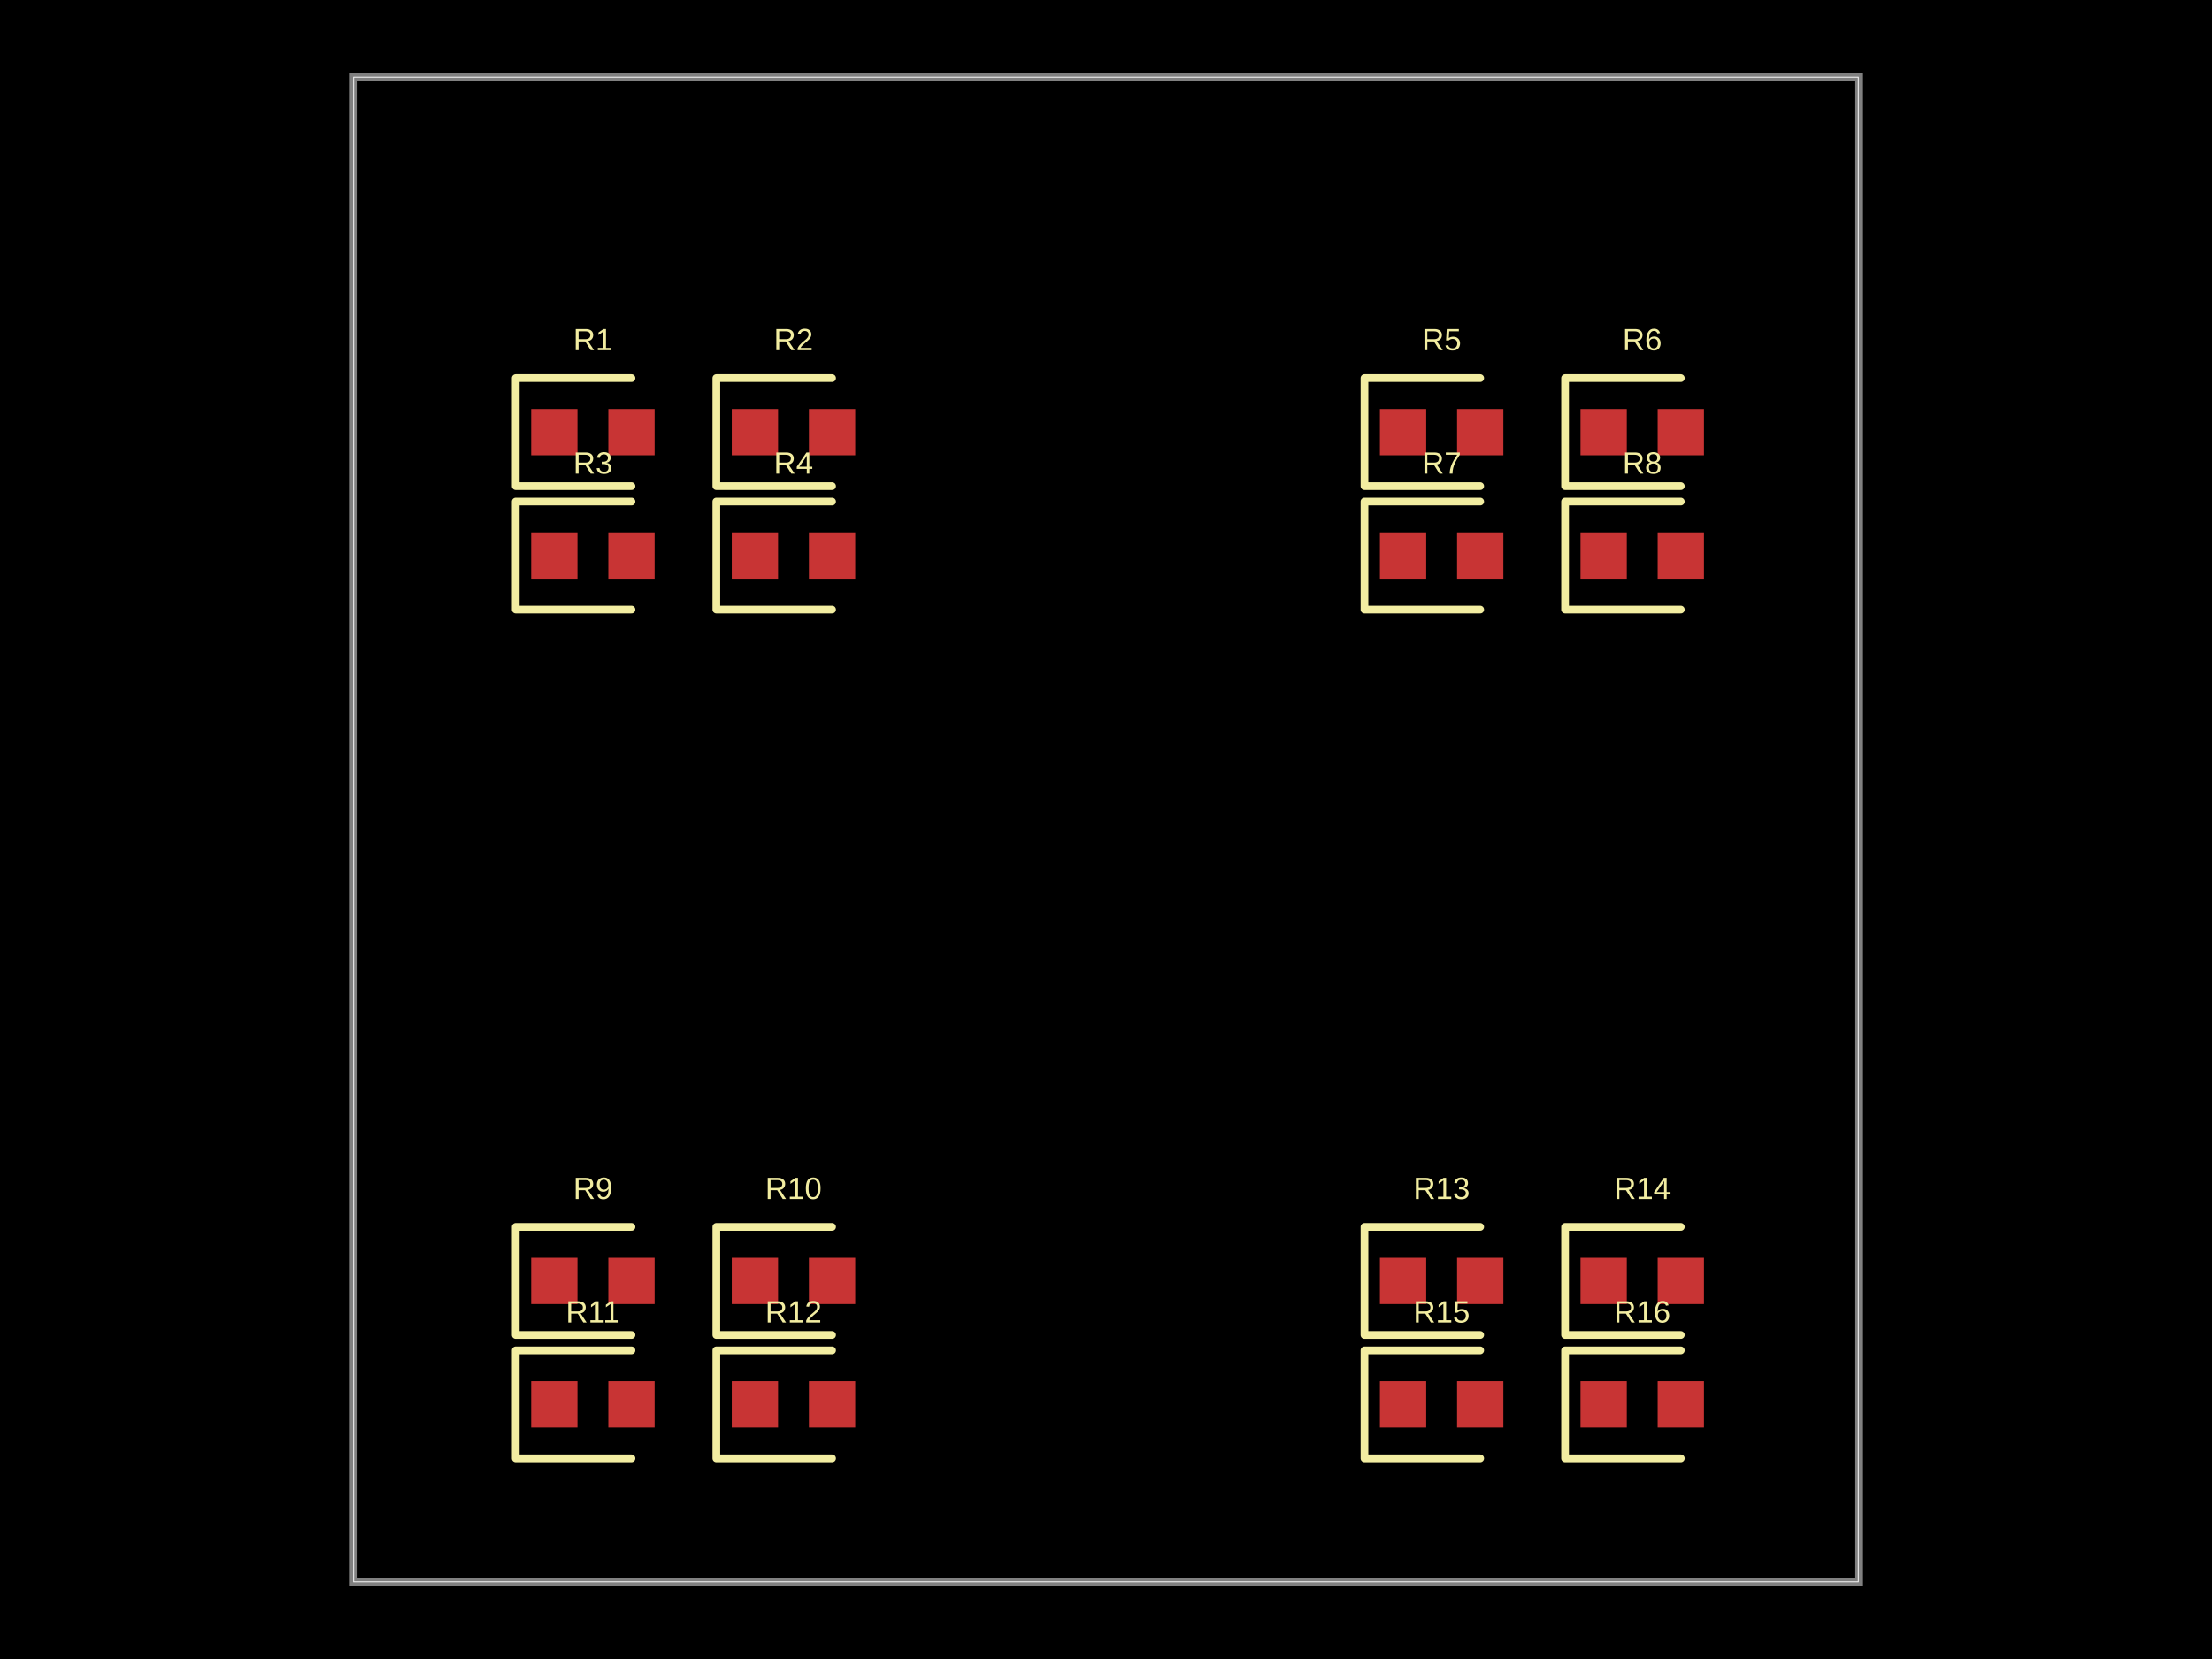
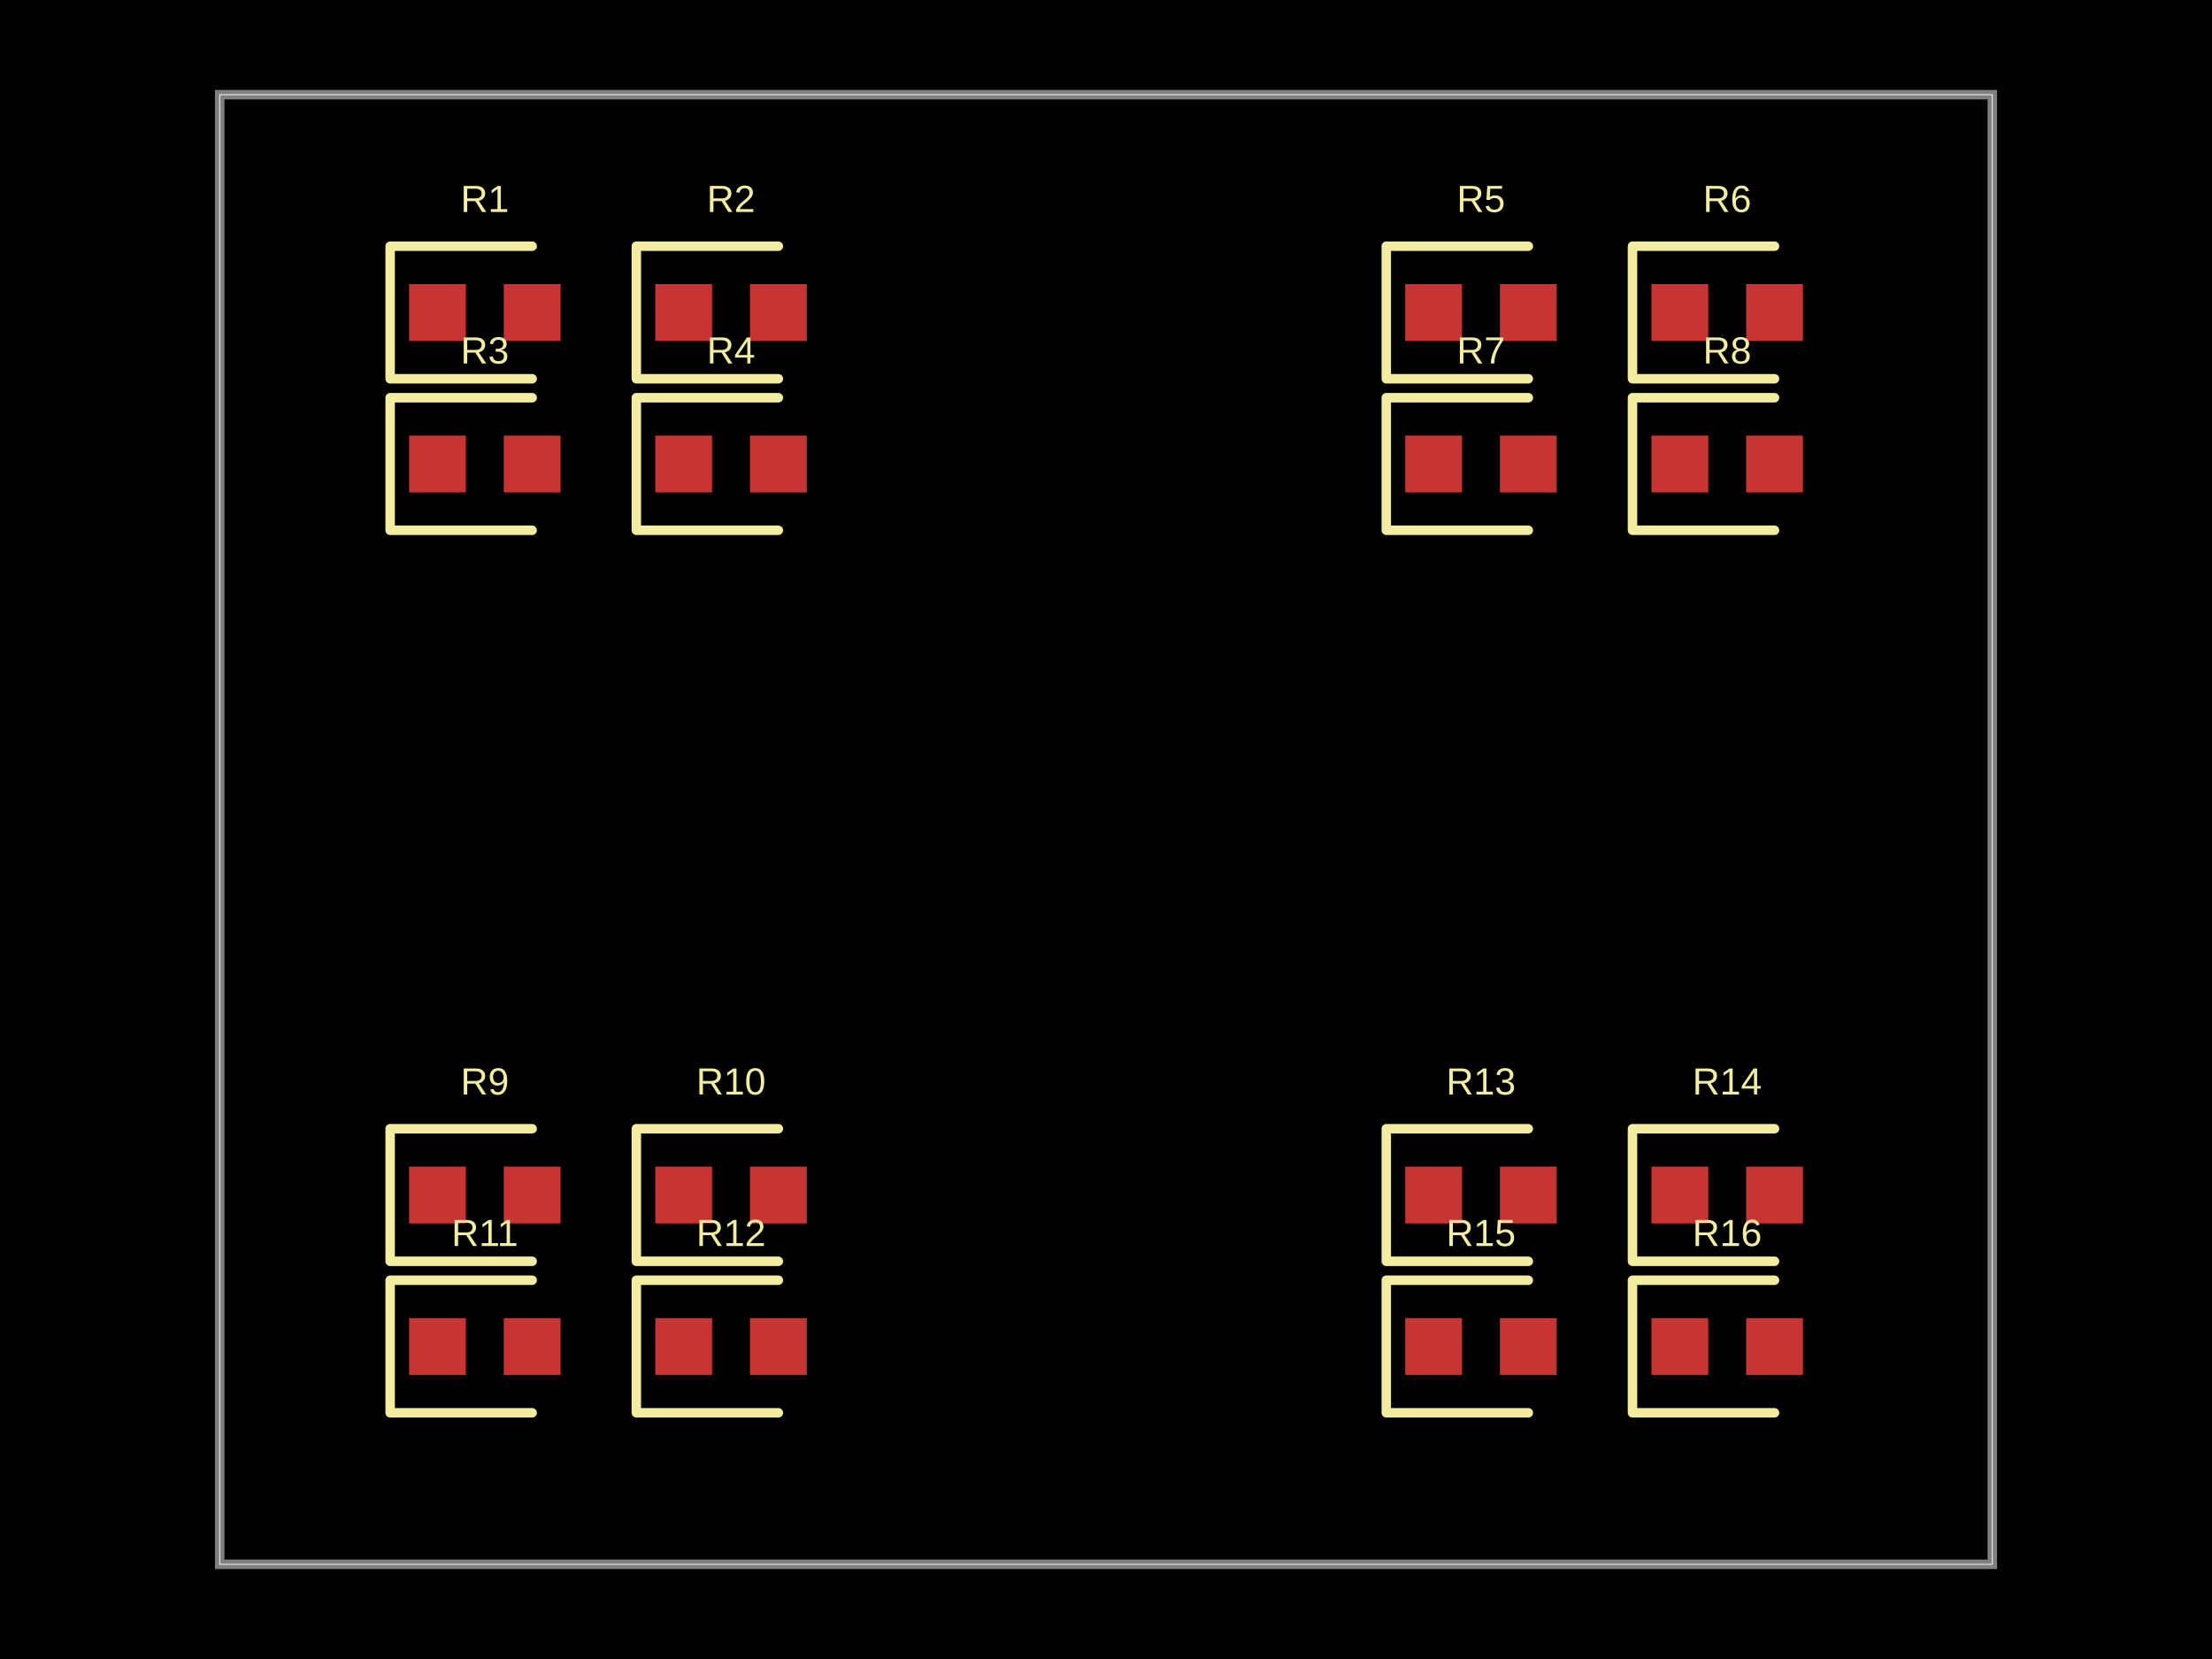
<svg xmlns="http://www.w3.org/2000/svg" width="800" height="600" data-software-used-string="@tscircuit/core@0.0.634">
  <style />
  <rect class="boundary" x="0" y="0" fill="#000" width="800" height="600" />
-   <rect class="pcb-boundary" fill="none" stroke="#fff" stroke-width="0.3" x="127.907" y="27.907" width="544.186" height="544.186" />
-   <path class="pcb-board" d="M 127.907 572.093 L 672.093 572.093 L 672.093 27.907 L 127.907 27.907 Z" fill="none" stroke="rgba(255, 255, 255, 0.5)" stroke-width="2.791" />
-   <rect class="pcb-pad" fill="rgb(200, 52, 52)" x="192.093" y="147.907" width="16.744" height="16.744" data-layer="top" />
-   <rect class="pcb-pad" fill="rgb(200, 52, 52)" x="220" y="147.907" width="16.744" height="16.744" data-layer="top" />
-   <rect class="pcb-pad" fill="rgb(200, 52, 52)" x="264.651" y="147.907" width="16.744" height="16.744" data-layer="top" />
-   <rect class="pcb-pad" fill="rgb(200, 52, 52)" x="292.558" y="147.907" width="16.744" height="16.744" data-layer="top" />
-   <rect class="pcb-pad" fill="rgb(200, 52, 52)" x="192.093" y="192.558" width="16.744" height="16.744" data-layer="top" />
-   <rect class="pcb-pad" fill="rgb(200, 52, 52)" x="220" y="192.558" width="16.744" height="16.744" data-layer="top" />
-   <rect class="pcb-pad" fill="rgb(200, 52, 52)" x="264.651" y="192.558" width="16.744" height="16.744" data-layer="top" />
-   <rect class="pcb-pad" fill="rgb(200, 52, 52)" x="292.558" y="192.558" width="16.744" height="16.744" data-layer="top" />
-   <rect class="pcb-pad" fill="rgb(200, 52, 52)" x="499.07" y="147.907" width="16.744" height="16.744" data-layer="top" />
-   <rect class="pcb-pad" fill="rgb(200, 52, 52)" x="526.977" y="147.907" width="16.744" height="16.744" data-layer="top" />
-   <rect class="pcb-pad" fill="rgb(200, 52, 52)" x="571.628" y="147.907" width="16.744" height="16.744" data-layer="top" />
-   <rect class="pcb-pad" fill="rgb(200, 52, 52)" x="599.535" y="147.907" width="16.744" height="16.744" data-layer="top" />
-   <rect class="pcb-pad" fill="rgb(200, 52, 52)" x="499.07" y="192.558" width="16.744" height="16.744" data-layer="top" />
-   <rect class="pcb-pad" fill="rgb(200, 52, 52)" x="526.977" y="192.558" width="16.744" height="16.744" data-layer="top" />
-   <rect class="pcb-pad" fill="rgb(200, 52, 52)" x="571.628" y="192.558" width="16.744" height="16.744" data-layer="top" />
-   <rect class="pcb-pad" fill="rgb(200, 52, 52)" x="599.535" y="192.558" width="16.744" height="16.744" data-layer="top" />
-   <rect class="pcb-pad" fill="rgb(200, 52, 52)" x="192.093" y="454.884" width="16.744" height="16.744" data-layer="top" />
-   <rect class="pcb-pad" fill="rgb(200, 52, 52)" x="220" y="454.884" width="16.744" height="16.744" data-layer="top" />
-   <rect class="pcb-pad" fill="rgb(200, 52, 52)" x="264.651" y="454.884" width="16.744" height="16.744" data-layer="top" />
-   <rect class="pcb-pad" fill="rgb(200, 52, 52)" x="292.558" y="454.884" width="16.744" height="16.744" data-layer="top" />
-   <rect class="pcb-pad" fill="rgb(200, 52, 52)" x="192.093" y="499.535" width="16.744" height="16.744" data-layer="top" />
-   <rect class="pcb-pad" fill="rgb(200, 52, 52)" x="220" y="499.535" width="16.744" height="16.744" data-layer="top" />
-   <rect class="pcb-pad" fill="rgb(200, 52, 52)" x="264.651" y="499.535" width="16.744" height="16.744" data-layer="top" />
-   <rect class="pcb-pad" fill="rgb(200, 52, 52)" x="292.558" y="499.535" width="16.744" height="16.744" data-layer="top" />
-   <rect class="pcb-pad" fill="rgb(200, 52, 52)" x="499.07" y="454.884" width="16.744" height="16.744" data-layer="top" />
-   <rect class="pcb-pad" fill="rgb(200, 52, 52)" x="526.977" y="454.884" width="16.744" height="16.744" data-layer="top" />
-   <rect class="pcb-pad" fill="rgb(200, 52, 52)" x="571.628" y="454.884" width="16.744" height="16.744" data-layer="top" />
-   <rect class="pcb-pad" fill="rgb(200, 52, 52)" x="599.535" y="454.884" width="16.744" height="16.744" data-layer="top" />
-   <rect class="pcb-pad" fill="rgb(200, 52, 52)" x="499.07" y="499.535" width="16.744" height="16.744" data-layer="top" />
-   <rect class="pcb-pad" fill="rgb(200, 52, 52)" x="526.977" y="499.535" width="16.744" height="16.744" data-layer="top" />
-   <rect class="pcb-pad" fill="rgb(200, 52, 52)" x="571.628" y="499.535" width="16.744" height="16.744" data-layer="top" />
-   <rect class="pcb-pad" fill="rgb(200, 52, 52)" x="599.535" y="499.535" width="16.744" height="16.744" data-layer="top" />
-   <path class="pcb-silkscreen pcb-silkscreen-top" d="M 228.372 136.744 L 186.512 136.744 L 186.512 175.814 L 228.372 175.814" fill="none" stroke="#f2eda1" stroke-width="2.791" stroke-linecap="round" stroke-linejoin="round" data-pcb-component-id="pcb_component_0" data-pcb-silkscreen-path-id="pcb_silkscreen_path_0" />
-   <path class="pcb-silkscreen pcb-silkscreen-top" d="M 300.93 136.744 L 259.07 136.744 L 259.07 175.814 L 300.93 175.814" fill="none" stroke="#f2eda1" stroke-width="2.791" stroke-linecap="round" stroke-linejoin="round" data-pcb-component-id="pcb_component_1" data-pcb-silkscreen-path-id="pcb_silkscreen_path_1" />
-   <path class="pcb-silkscreen pcb-silkscreen-top" d="M 228.372 181.395 L 186.512 181.395 L 186.512 220.465 L 228.372 220.465" fill="none" stroke="#f2eda1" stroke-width="2.791" stroke-linecap="round" stroke-linejoin="round" data-pcb-component-id="pcb_component_2" data-pcb-silkscreen-path-id="pcb_silkscreen_path_2" />
-   <path class="pcb-silkscreen pcb-silkscreen-top" d="M 300.93 181.395 L 259.07 181.395 L 259.07 220.465 L 300.93 220.465" fill="none" stroke="#f2eda1" stroke-width="2.791" stroke-linecap="round" stroke-linejoin="round" data-pcb-component-id="pcb_component_3" data-pcb-silkscreen-path-id="pcb_silkscreen_path_3" />
-   <path class="pcb-silkscreen pcb-silkscreen-top" d="M 535.349 136.744 L 493.488 136.744 L 493.488 175.814 L 535.349 175.814" fill="none" stroke="#f2eda1" stroke-width="2.791" stroke-linecap="round" stroke-linejoin="round" data-pcb-component-id="pcb_component_4" data-pcb-silkscreen-path-id="pcb_silkscreen_path_4" />
-   <path class="pcb-silkscreen pcb-silkscreen-top" d="M 607.907 136.744 L 566.047 136.744 L 566.047 175.814 L 607.907 175.814" fill="none" stroke="#f2eda1" stroke-width="2.791" stroke-linecap="round" stroke-linejoin="round" data-pcb-component-id="pcb_component_5" data-pcb-silkscreen-path-id="pcb_silkscreen_path_5" />
-   <path class="pcb-silkscreen pcb-silkscreen-top" d="M 535.349 181.395 L 493.488 181.395 L 493.488 220.465 L 535.349 220.465" fill="none" stroke="#f2eda1" stroke-width="2.791" stroke-linecap="round" stroke-linejoin="round" data-pcb-component-id="pcb_component_6" data-pcb-silkscreen-path-id="pcb_silkscreen_path_6" />
-   <path class="pcb-silkscreen pcb-silkscreen-top" d="M 607.907 181.395 L 566.047 181.395 L 566.047 220.465 L 607.907 220.465" fill="none" stroke="#f2eda1" stroke-width="2.791" stroke-linecap="round" stroke-linejoin="round" data-pcb-component-id="pcb_component_7" data-pcb-silkscreen-path-id="pcb_silkscreen_path_7" />
-   <path class="pcb-silkscreen pcb-silkscreen-top" d="M 228.372 443.721 L 186.512 443.721 L 186.512 482.791 L 228.372 482.791" fill="none" stroke="#f2eda1" stroke-width="2.791" stroke-linecap="round" stroke-linejoin="round" data-pcb-component-id="pcb_component_8" data-pcb-silkscreen-path-id="pcb_silkscreen_path_8" />
-   <path class="pcb-silkscreen pcb-silkscreen-top" d="M 300.93 443.721 L 259.07 443.721 L 259.07 482.791 L 300.93 482.791" fill="none" stroke="#f2eda1" stroke-width="2.791" stroke-linecap="round" stroke-linejoin="round" data-pcb-component-id="pcb_component_9" data-pcb-silkscreen-path-id="pcb_silkscreen_path_9" />
-   <path class="pcb-silkscreen pcb-silkscreen-top" d="M 228.372 488.372 L 186.512 488.372 L 186.512 527.442 L 228.372 527.442" fill="none" stroke="#f2eda1" stroke-width="2.791" stroke-linecap="round" stroke-linejoin="round" data-pcb-component-id="pcb_component_10" data-pcb-silkscreen-path-id="pcb_silkscreen_path_10" />
-   <path class="pcb-silkscreen pcb-silkscreen-top" d="M 300.93 488.372 L 259.07 488.372 L 259.07 527.442 L 300.93 527.442" fill="none" stroke="#f2eda1" stroke-width="2.791" stroke-linecap="round" stroke-linejoin="round" data-pcb-component-id="pcb_component_11" data-pcb-silkscreen-path-id="pcb_silkscreen_path_11" />
-   <path class="pcb-silkscreen pcb-silkscreen-top" d="M 535.349 443.721 L 493.488 443.721 L 493.488 482.791 L 535.349 482.791" fill="none" stroke="#f2eda1" stroke-width="2.791" stroke-linecap="round" stroke-linejoin="round" data-pcb-component-id="pcb_component_12" data-pcb-silkscreen-path-id="pcb_silkscreen_path_12" />
-   <path class="pcb-silkscreen pcb-silkscreen-top" d="M 607.907 443.721 L 566.047 443.721 L 566.047 482.791 L 607.907 482.791" fill="none" stroke="#f2eda1" stroke-width="2.791" stroke-linecap="round" stroke-linejoin="round" data-pcb-component-id="pcb_component_13" data-pcb-silkscreen-path-id="pcb_silkscreen_path_13" />
-   <path class="pcb-silkscreen pcb-silkscreen-top" d="M 535.349 488.372 L 493.488 488.372 L 493.488 527.442 L 535.349 527.442" fill="none" stroke="#f2eda1" stroke-width="2.791" stroke-linecap="round" stroke-linejoin="round" data-pcb-component-id="pcb_component_14" data-pcb-silkscreen-path-id="pcb_silkscreen_path_14" />
-   <path class="pcb-silkscreen pcb-silkscreen-top" d="M 607.907 488.372 L 566.047 488.372 L 566.047 527.442 L 607.907 527.442" fill="none" stroke="#f2eda1" stroke-width="2.791" stroke-linecap="round" stroke-linejoin="round" data-pcb-component-id="pcb_component_15" data-pcb-silkscreen-path-id="pcb_silkscreen_path_15" />
-   <text x="0" y="0" dx="0" dy="0" fill="#f2eda1" font-family="Arial, sans-serif" font-size="11.163" text-anchor="middle" dominant-baseline="central" transform="matrix(1,0,0,1,214.4186,122.7907)" class="pcb-silkscreen-text pcb-silkscreen-top" data-pcb-silkscreen-text-id="pcb_component_0" stroke="none">R1</text>
-   <text x="0" y="0" dx="0" dy="0" fill="#f2eda1" font-family="Arial, sans-serif" font-size="11.163" text-anchor="middle" dominant-baseline="central" transform="matrix(1,0,0,1,286.9767,122.7907)" class="pcb-silkscreen-text pcb-silkscreen-top" data-pcb-silkscreen-text-id="pcb_component_1" stroke="none">R2</text>
-   <text x="0" y="0" dx="0" dy="0" fill="#f2eda1" font-family="Arial, sans-serif" font-size="11.163" text-anchor="middle" dominant-baseline="central" transform="matrix(1,0,0,1,214.4186,167.4419)" class="pcb-silkscreen-text pcb-silkscreen-top" data-pcb-silkscreen-text-id="pcb_component_2" stroke="none">R3</text>
-   <text x="0" y="0" dx="0" dy="0" fill="#f2eda1" font-family="Arial, sans-serif" font-size="11.163" text-anchor="middle" dominant-baseline="central" transform="matrix(1,0,0,1,286.9767,167.4419)" class="pcb-silkscreen-text pcb-silkscreen-top" data-pcb-silkscreen-text-id="pcb_component_3" stroke="none">R4</text>
-   <text x="0" y="0" dx="0" dy="0" fill="#f2eda1" font-family="Arial, sans-serif" font-size="11.163" text-anchor="middle" dominant-baseline="central" transform="matrix(1,0,0,1,521.3953,122.7907)" class="pcb-silkscreen-text pcb-silkscreen-top" data-pcb-silkscreen-text-id="pcb_component_4" stroke="none">R5</text>
-   <text x="0" y="0" dx="0" dy="0" fill="#f2eda1" font-family="Arial, sans-serif" font-size="11.163" text-anchor="middle" dominant-baseline="central" transform="matrix(1,0,0,1,593.9535,122.7907)" class="pcb-silkscreen-text pcb-silkscreen-top" data-pcb-silkscreen-text-id="pcb_component_5" stroke="none">R6</text>
-   <text x="0" y="0" dx="0" dy="0" fill="#f2eda1" font-family="Arial, sans-serif" font-size="11.163" text-anchor="middle" dominant-baseline="central" transform="matrix(1,0,0,1,521.3953,167.4419)" class="pcb-silkscreen-text pcb-silkscreen-top" data-pcb-silkscreen-text-id="pcb_component_6" stroke="none">R7</text>
-   <text x="0" y="0" dx="0" dy="0" fill="#f2eda1" font-family="Arial, sans-serif" font-size="11.163" text-anchor="middle" dominant-baseline="central" transform="matrix(1,0,0,1,593.9535,167.4419)" class="pcb-silkscreen-text pcb-silkscreen-top" data-pcb-silkscreen-text-id="pcb_component_7" stroke="none">R8</text>
-   <text x="0" y="0" dx="0" dy="0" fill="#f2eda1" font-family="Arial, sans-serif" font-size="11.163" text-anchor="middle" dominant-baseline="central" transform="matrix(1,0,0,1,214.4186,429.7674)" class="pcb-silkscreen-text pcb-silkscreen-top" data-pcb-silkscreen-text-id="pcb_component_8" stroke="none">R9</text>
-   <text x="0" y="0" dx="0" dy="0" fill="#f2eda1" font-family="Arial, sans-serif" font-size="11.163" text-anchor="middle" dominant-baseline="central" transform="matrix(1,0,0,1,286.9767,429.7674)" class="pcb-silkscreen-text pcb-silkscreen-top" data-pcb-silkscreen-text-id="pcb_component_9" stroke="none">R10</text>
-   <text x="0" y="0" dx="0" dy="0" fill="#f2eda1" font-family="Arial, sans-serif" font-size="11.163" text-anchor="middle" dominant-baseline="central" transform="matrix(1,0,0,1,214.4186,474.4186)" class="pcb-silkscreen-text pcb-silkscreen-top" data-pcb-silkscreen-text-id="pcb_component_10" stroke="none">R11</text>
-   <text x="0" y="0" dx="0" dy="0" fill="#f2eda1" font-family="Arial, sans-serif" font-size="11.163" text-anchor="middle" dominant-baseline="central" transform="matrix(1,0,0,1,286.9767,474.4186)" class="pcb-silkscreen-text pcb-silkscreen-top" data-pcb-silkscreen-text-id="pcb_component_11" stroke="none">R12</text>
-   <text x="0" y="0" dx="0" dy="0" fill="#f2eda1" font-family="Arial, sans-serif" font-size="11.163" text-anchor="middle" dominant-baseline="central" transform="matrix(1,0,0,1,521.3953,429.7674)" class="pcb-silkscreen-text pcb-silkscreen-top" data-pcb-silkscreen-text-id="pcb_component_12" stroke="none">R13</text>
-   <text x="0" y="0" dx="0" dy="0" fill="#f2eda1" font-family="Arial, sans-serif" font-size="11.163" text-anchor="middle" dominant-baseline="central" transform="matrix(1,0,0,1,593.9535,429.7674)" class="pcb-silkscreen-text pcb-silkscreen-top" data-pcb-silkscreen-text-id="pcb_component_13" stroke="none">R14</text>
-   <text x="0" y="0" dx="0" dy="0" fill="#f2eda1" font-family="Arial, sans-serif" font-size="11.163" text-anchor="middle" dominant-baseline="central" transform="matrix(1,0,0,1,521.3953,474.4186)" class="pcb-silkscreen-text pcb-silkscreen-top" data-pcb-silkscreen-text-id="pcb_component_14" stroke="none">R15</text>
-   <text x="0" y="0" dx="0" dy="0" fill="#f2eda1" font-family="Arial, sans-serif" font-size="11.163" text-anchor="middle" dominant-baseline="central" transform="matrix(1,0,0,1,593.9535,474.4186)" class="pcb-silkscreen-text pcb-silkscreen-top" data-pcb-silkscreen-text-id="pcb_component_15" stroke="none">R16</text>
+   <rect class="pcb-boundary" fill="none" stroke="#fff" stroke-width="0.3" x="79.452" y="34.247" width="641.096" height="531.507" />
+   <path class="pcb-board" d="M 79.452 565.753 L 720.548 565.753 L 720.548 34.247 L 79.452 34.247 Z" fill="none" stroke="rgba(255, 255, 255, 0.5)" stroke-width="3.425" />
+   <rect class="pcb-pad" fill="rgb(200, 52, 52)" x="147.945" y="102.74" width="20.548" height="20.548" data-layer="top" />
+   <rect class="pcb-pad" fill="rgb(200, 52, 52)" x="182.192" y="102.74" width="20.548" height="20.548" data-layer="top" />
+   <rect class="pcb-pad" fill="rgb(200, 52, 52)" x="236.986" y="102.74" width="20.548" height="20.548" data-layer="top" />
+   <rect class="pcb-pad" fill="rgb(200, 52, 52)" x="271.233" y="102.74" width="20.548" height="20.548" data-layer="top" />
+   <rect class="pcb-pad" fill="rgb(200, 52, 52)" x="147.945" y="157.534" width="20.548" height="20.548" data-layer="top" />
+   <rect class="pcb-pad" fill="rgb(200, 52, 52)" x="182.192" y="157.534" width="20.548" height="20.548" data-layer="top" />
+   <rect class="pcb-pad" fill="rgb(200, 52, 52)" x="236.986" y="157.534" width="20.548" height="20.548" data-layer="top" />
+   <rect class="pcb-pad" fill="rgb(200, 52, 52)" x="271.233" y="157.534" width="20.548" height="20.548" data-layer="top" />
+   <rect class="pcb-pad" fill="rgb(200, 52, 52)" x="508.219" y="102.74" width="20.548" height="20.548" data-layer="top" />
+   <rect class="pcb-pad" fill="rgb(200, 52, 52)" x="542.466" y="102.74" width="20.548" height="20.548" data-layer="top" />
+   <rect class="pcb-pad" fill="rgb(200, 52, 52)" x="597.26" y="102.74" width="20.548" height="20.548" data-layer="top" />
+   <rect class="pcb-pad" fill="rgb(200, 52, 52)" x="631.507" y="102.74" width="20.548" height="20.548" data-layer="top" />
+   <rect class="pcb-pad" fill="rgb(200, 52, 52)" x="508.219" y="157.534" width="20.548" height="20.548" data-layer="top" />
+   <rect class="pcb-pad" fill="rgb(200, 52, 52)" x="542.466" y="157.534" width="20.548" height="20.548" data-layer="top" />
+   <rect class="pcb-pad" fill="rgb(200, 52, 52)" x="597.26" y="157.534" width="20.548" height="20.548" data-layer="top" />
+   <rect class="pcb-pad" fill="rgb(200, 52, 52)" x="631.507" y="157.534" width="20.548" height="20.548" data-layer="top" />
+   <rect class="pcb-pad" fill="rgb(200, 52, 52)" x="147.945" y="421.918" width="20.548" height="20.548" data-layer="top" />
+   <rect class="pcb-pad" fill="rgb(200, 52, 52)" x="182.192" y="421.918" width="20.548" height="20.548" data-layer="top" />
+   <rect class="pcb-pad" fill="rgb(200, 52, 52)" x="236.986" y="421.918" width="20.548" height="20.548" data-layer="top" />
+   <rect class="pcb-pad" fill="rgb(200, 52, 52)" x="271.233" y="421.918" width="20.548" height="20.548" data-layer="top" />
+   <rect class="pcb-pad" fill="rgb(200, 52, 52)" x="147.945" y="476.712" width="20.548" height="20.548" data-layer="top" />
+   <rect class="pcb-pad" fill="rgb(200, 52, 52)" x="182.192" y="476.712" width="20.548" height="20.548" data-layer="top" />
+   <rect class="pcb-pad" fill="rgb(200, 52, 52)" x="236.986" y="476.712" width="20.548" height="20.548" data-layer="top" />
+   <rect class="pcb-pad" fill="rgb(200, 52, 52)" x="271.233" y="476.712" width="20.548" height="20.548" data-layer="top" />
+   <rect class="pcb-pad" fill="rgb(200, 52, 52)" x="508.219" y="421.918" width="20.548" height="20.548" data-layer="top" />
+   <rect class="pcb-pad" fill="rgb(200, 52, 52)" x="542.466" y="421.918" width="20.548" height="20.548" data-layer="top" />
+   <rect class="pcb-pad" fill="rgb(200, 52, 52)" x="597.26" y="421.918" width="20.548" height="20.548" data-layer="top" />
+   <rect class="pcb-pad" fill="rgb(200, 52, 52)" x="631.507" y="421.918" width="20.548" height="20.548" data-layer="top" />
+   <rect class="pcb-pad" fill="rgb(200, 52, 52)" x="508.219" y="476.712" width="20.548" height="20.548" data-layer="top" />
+   <rect class="pcb-pad" fill="rgb(200, 52, 52)" x="542.466" y="476.712" width="20.548" height="20.548" data-layer="top" />
+   <rect class="pcb-pad" fill="rgb(200, 52, 52)" x="597.26" y="476.712" width="20.548" height="20.548" data-layer="top" />
+   <rect class="pcb-pad" fill="rgb(200, 52, 52)" x="631.507" y="476.712" width="20.548" height="20.548" data-layer="top" />
+   <path class="pcb-silkscreen pcb-silkscreen-top" d="M 192.466 89.041 L 141.096 89.041 L 141.096 136.986 L 192.466 136.986" fill="none" stroke="#f2eda1" stroke-width="3.425" stroke-linecap="round" stroke-linejoin="round" data-pcb-component-id="pcb_component_0" data-pcb-silkscreen-path-id="pcb_silkscreen_path_0" />
+   <path class="pcb-silkscreen pcb-silkscreen-top" d="M 281.507 89.041 L 230.137 89.041 L 230.137 136.986 L 281.507 136.986" fill="none" stroke="#f2eda1" stroke-width="3.425" stroke-linecap="round" stroke-linejoin="round" data-pcb-component-id="pcb_component_1" data-pcb-silkscreen-path-id="pcb_silkscreen_path_1" />
+   <path class="pcb-silkscreen pcb-silkscreen-top" d="M 192.466 143.836 L 141.096 143.836 L 141.096 191.781 L 192.466 191.781" fill="none" stroke="#f2eda1" stroke-width="3.425" stroke-linecap="round" stroke-linejoin="round" data-pcb-component-id="pcb_component_2" data-pcb-silkscreen-path-id="pcb_silkscreen_path_2" />
+   <path class="pcb-silkscreen pcb-silkscreen-top" d="M 281.507 143.836 L 230.137 143.836 L 230.137 191.781 L 281.507 191.781" fill="none" stroke="#f2eda1" stroke-width="3.425" stroke-linecap="round" stroke-linejoin="round" data-pcb-component-id="pcb_component_3" data-pcb-silkscreen-path-id="pcb_silkscreen_path_3" />
+   <path class="pcb-silkscreen pcb-silkscreen-top" d="M 552.74 89.041 L 501.37 89.041 L 501.37 136.986 L 552.74 136.986" fill="none" stroke="#f2eda1" stroke-width="3.425" stroke-linecap="round" stroke-linejoin="round" data-pcb-component-id="pcb_component_4" data-pcb-silkscreen-path-id="pcb_silkscreen_path_4" />
+   <path class="pcb-silkscreen pcb-silkscreen-top" d="M 641.781 89.041 L 590.411 89.041 L 590.411 136.986 L 641.781 136.986" fill="none" stroke="#f2eda1" stroke-width="3.425" stroke-linecap="round" stroke-linejoin="round" data-pcb-component-id="pcb_component_5" data-pcb-silkscreen-path-id="pcb_silkscreen_path_5" />
+   <path class="pcb-silkscreen pcb-silkscreen-top" d="M 552.74 143.836 L 501.37 143.836 L 501.37 191.781 L 552.74 191.781" fill="none" stroke="#f2eda1" stroke-width="3.425" stroke-linecap="round" stroke-linejoin="round" data-pcb-component-id="pcb_component_6" data-pcb-silkscreen-path-id="pcb_silkscreen_path_6" />
+   <path class="pcb-silkscreen pcb-silkscreen-top" d="M 641.781 143.836 L 590.411 143.836 L 590.411 191.781 L 641.781 191.781" fill="none" stroke="#f2eda1" stroke-width="3.425" stroke-linecap="round" stroke-linejoin="round" data-pcb-component-id="pcb_component_7" data-pcb-silkscreen-path-id="pcb_silkscreen_path_7" />
+   <path class="pcb-silkscreen pcb-silkscreen-top" d="M 192.466 408.219 L 141.096 408.219 L 141.096 456.164 L 192.466 456.164" fill="none" stroke="#f2eda1" stroke-width="3.425" stroke-linecap="round" stroke-linejoin="round" data-pcb-component-id="pcb_component_8" data-pcb-silkscreen-path-id="pcb_silkscreen_path_8" />
+   <path class="pcb-silkscreen pcb-silkscreen-top" d="M 281.507 408.219 L 230.137 408.219 L 230.137 456.164 L 281.507 456.164" fill="none" stroke="#f2eda1" stroke-width="3.425" stroke-linecap="round" stroke-linejoin="round" data-pcb-component-id="pcb_component_9" data-pcb-silkscreen-path-id="pcb_silkscreen_path_9" />
+   <path class="pcb-silkscreen pcb-silkscreen-top" d="M 192.466 463.014 L 141.096 463.014 L 141.096 510.959 L 192.466 510.959" fill="none" stroke="#f2eda1" stroke-width="3.425" stroke-linecap="round" stroke-linejoin="round" data-pcb-component-id="pcb_component_10" data-pcb-silkscreen-path-id="pcb_silkscreen_path_10" />
+   <path class="pcb-silkscreen pcb-silkscreen-top" d="M 281.507 463.014 L 230.137 463.014 L 230.137 510.959 L 281.507 510.959" fill="none" stroke="#f2eda1" stroke-width="3.425" stroke-linecap="round" stroke-linejoin="round" data-pcb-component-id="pcb_component_11" data-pcb-silkscreen-path-id="pcb_silkscreen_path_11" />
+   <path class="pcb-silkscreen pcb-silkscreen-top" d="M 552.74 408.219 L 501.37 408.219 L 501.37 456.164 L 552.74 456.164" fill="none" stroke="#f2eda1" stroke-width="3.425" stroke-linecap="round" stroke-linejoin="round" data-pcb-component-id="pcb_component_12" data-pcb-silkscreen-path-id="pcb_silkscreen_path_12" />
+   <path class="pcb-silkscreen pcb-silkscreen-top" d="M 641.781 408.219 L 590.411 408.219 L 590.411 456.164 L 641.781 456.164" fill="none" stroke="#f2eda1" stroke-width="3.425" stroke-linecap="round" stroke-linejoin="round" data-pcb-component-id="pcb_component_13" data-pcb-silkscreen-path-id="pcb_silkscreen_path_13" />
+   <path class="pcb-silkscreen pcb-silkscreen-top" d="M 552.74 463.014 L 501.37 463.014 L 501.37 510.959 L 552.74 510.959" fill="none" stroke="#f2eda1" stroke-width="3.425" stroke-linecap="round" stroke-linejoin="round" data-pcb-component-id="pcb_component_14" data-pcb-silkscreen-path-id="pcb_silkscreen_path_14" />
+   <path class="pcb-silkscreen pcb-silkscreen-top" d="M 641.781 463.014 L 590.411 463.014 L 590.411 510.959 L 641.781 510.959" fill="none" stroke="#f2eda1" stroke-width="3.425" stroke-linecap="round" stroke-linejoin="round" data-pcb-component-id="pcb_component_15" data-pcb-silkscreen-path-id="pcb_silkscreen_path_15" />
+   <text x="0" y="0" dx="0" dy="0" fill="#f2eda1" font-family="Arial, sans-serif" font-size="13.699" text-anchor="middle" dominant-baseline="central" transform="matrix(1,0,0,1,175.3425,71.91781)" class="pcb-silkscreen-text pcb-silkscreen-top" data-pcb-silkscreen-text-id="pcb_component_0" stroke="none">R1</text>
+   <text x="0" y="0" dx="0" dy="0" fill="#f2eda1" font-family="Arial, sans-serif" font-size="13.699" text-anchor="middle" dominant-baseline="central" transform="matrix(1,0,0,1,264.3836,71.91781)" class="pcb-silkscreen-text pcb-silkscreen-top" data-pcb-silkscreen-text-id="pcb_component_1" stroke="none">R2</text>
+   <text x="0" y="0" dx="0" dy="0" fill="#f2eda1" font-family="Arial, sans-serif" font-size="13.699" text-anchor="middle" dominant-baseline="central" transform="matrix(1,0,0,1,175.3425,126.7123)" class="pcb-silkscreen-text pcb-silkscreen-top" data-pcb-silkscreen-text-id="pcb_component_2" stroke="none">R3</text>
+   <text x="0" y="0" dx="0" dy="0" fill="#f2eda1" font-family="Arial, sans-serif" font-size="13.699" text-anchor="middle" dominant-baseline="central" transform="matrix(1,0,0,1,264.3836,126.7123)" class="pcb-silkscreen-text pcb-silkscreen-top" data-pcb-silkscreen-text-id="pcb_component_3" stroke="none">R4</text>
+   <text x="0" y="0" dx="0" dy="0" fill="#f2eda1" font-family="Arial, sans-serif" font-size="13.699" text-anchor="middle" dominant-baseline="central" transform="matrix(1,0,0,1,535.6164,71.91781)" class="pcb-silkscreen-text pcb-silkscreen-top" data-pcb-silkscreen-text-id="pcb_component_4" stroke="none">R5</text>
+   <text x="0" y="0" dx="0" dy="0" fill="#f2eda1" font-family="Arial, sans-serif" font-size="13.699" text-anchor="middle" dominant-baseline="central" transform="matrix(1,0,0,1,624.6575,71.91781)" class="pcb-silkscreen-text pcb-silkscreen-top" data-pcb-silkscreen-text-id="pcb_component_5" stroke="none">R6</text>
+   <text x="0" y="0" dx="0" dy="0" fill="#f2eda1" font-family="Arial, sans-serif" font-size="13.699" text-anchor="middle" dominant-baseline="central" transform="matrix(1,0,0,1,535.6164,126.7123)" class="pcb-silkscreen-text pcb-silkscreen-top" data-pcb-silkscreen-text-id="pcb_component_6" stroke="none">R7</text>
+   <text x="0" y="0" dx="0" dy="0" fill="#f2eda1" font-family="Arial, sans-serif" font-size="13.699" text-anchor="middle" dominant-baseline="central" transform="matrix(1,0,0,1,624.6575,126.7123)" class="pcb-silkscreen-text pcb-silkscreen-top" data-pcb-silkscreen-text-id="pcb_component_7" stroke="none">R8</text>
+   <text x="0" y="0" dx="0" dy="0" fill="#f2eda1" font-family="Arial, sans-serif" font-size="13.699" text-anchor="middle" dominant-baseline="central" transform="matrix(1,0,0,1,175.3425,391.0959)" class="pcb-silkscreen-text pcb-silkscreen-top" data-pcb-silkscreen-text-id="pcb_component_8" stroke="none">R9</text>
+   <text x="0" y="0" dx="0" dy="0" fill="#f2eda1" font-family="Arial, sans-serif" font-size="13.699" text-anchor="middle" dominant-baseline="central" transform="matrix(1,0,0,1,264.3836,391.0959)" class="pcb-silkscreen-text pcb-silkscreen-top" data-pcb-silkscreen-text-id="pcb_component_9" stroke="none">R10</text>
+   <text x="0" y="0" dx="0" dy="0" fill="#f2eda1" font-family="Arial, sans-serif" font-size="13.699" text-anchor="middle" dominant-baseline="central" transform="matrix(1,0,0,1,175.3425,445.8904)" class="pcb-silkscreen-text pcb-silkscreen-top" data-pcb-silkscreen-text-id="pcb_component_10" stroke="none">R11</text>
+   <text x="0" y="0" dx="0" dy="0" fill="#f2eda1" font-family="Arial, sans-serif" font-size="13.699" text-anchor="middle" dominant-baseline="central" transform="matrix(1,0,0,1,264.3836,445.8904)" class="pcb-silkscreen-text pcb-silkscreen-top" data-pcb-silkscreen-text-id="pcb_component_11" stroke="none">R12</text>
+   <text x="0" y="0" dx="0" dy="0" fill="#f2eda1" font-family="Arial, sans-serif" font-size="13.699" text-anchor="middle" dominant-baseline="central" transform="matrix(1,0,0,1,535.6164,391.0959)" class="pcb-silkscreen-text pcb-silkscreen-top" data-pcb-silkscreen-text-id="pcb_component_12" stroke="none">R13</text>
+   <text x="0" y="0" dx="0" dy="0" fill="#f2eda1" font-family="Arial, sans-serif" font-size="13.699" text-anchor="middle" dominant-baseline="central" transform="matrix(1,0,0,1,624.6575,391.0959)" class="pcb-silkscreen-text pcb-silkscreen-top" data-pcb-silkscreen-text-id="pcb_component_13" stroke="none">R14</text>
+   <text x="0" y="0" dx="0" dy="0" fill="#f2eda1" font-family="Arial, sans-serif" font-size="13.699" text-anchor="middle" dominant-baseline="central" transform="matrix(1,0,0,1,535.6164,445.8904)" class="pcb-silkscreen-text pcb-silkscreen-top" data-pcb-silkscreen-text-id="pcb_component_14" stroke="none">R15</text>
+   <text x="0" y="0" dx="0" dy="0" fill="#f2eda1" font-family="Arial, sans-serif" font-size="13.699" text-anchor="middle" dominant-baseline="central" transform="matrix(1,0,0,1,624.6575,445.8904)" class="pcb-silkscreen-text pcb-silkscreen-top" data-pcb-silkscreen-text-id="pcb_component_15" stroke="none">R16</text>
</svg>
